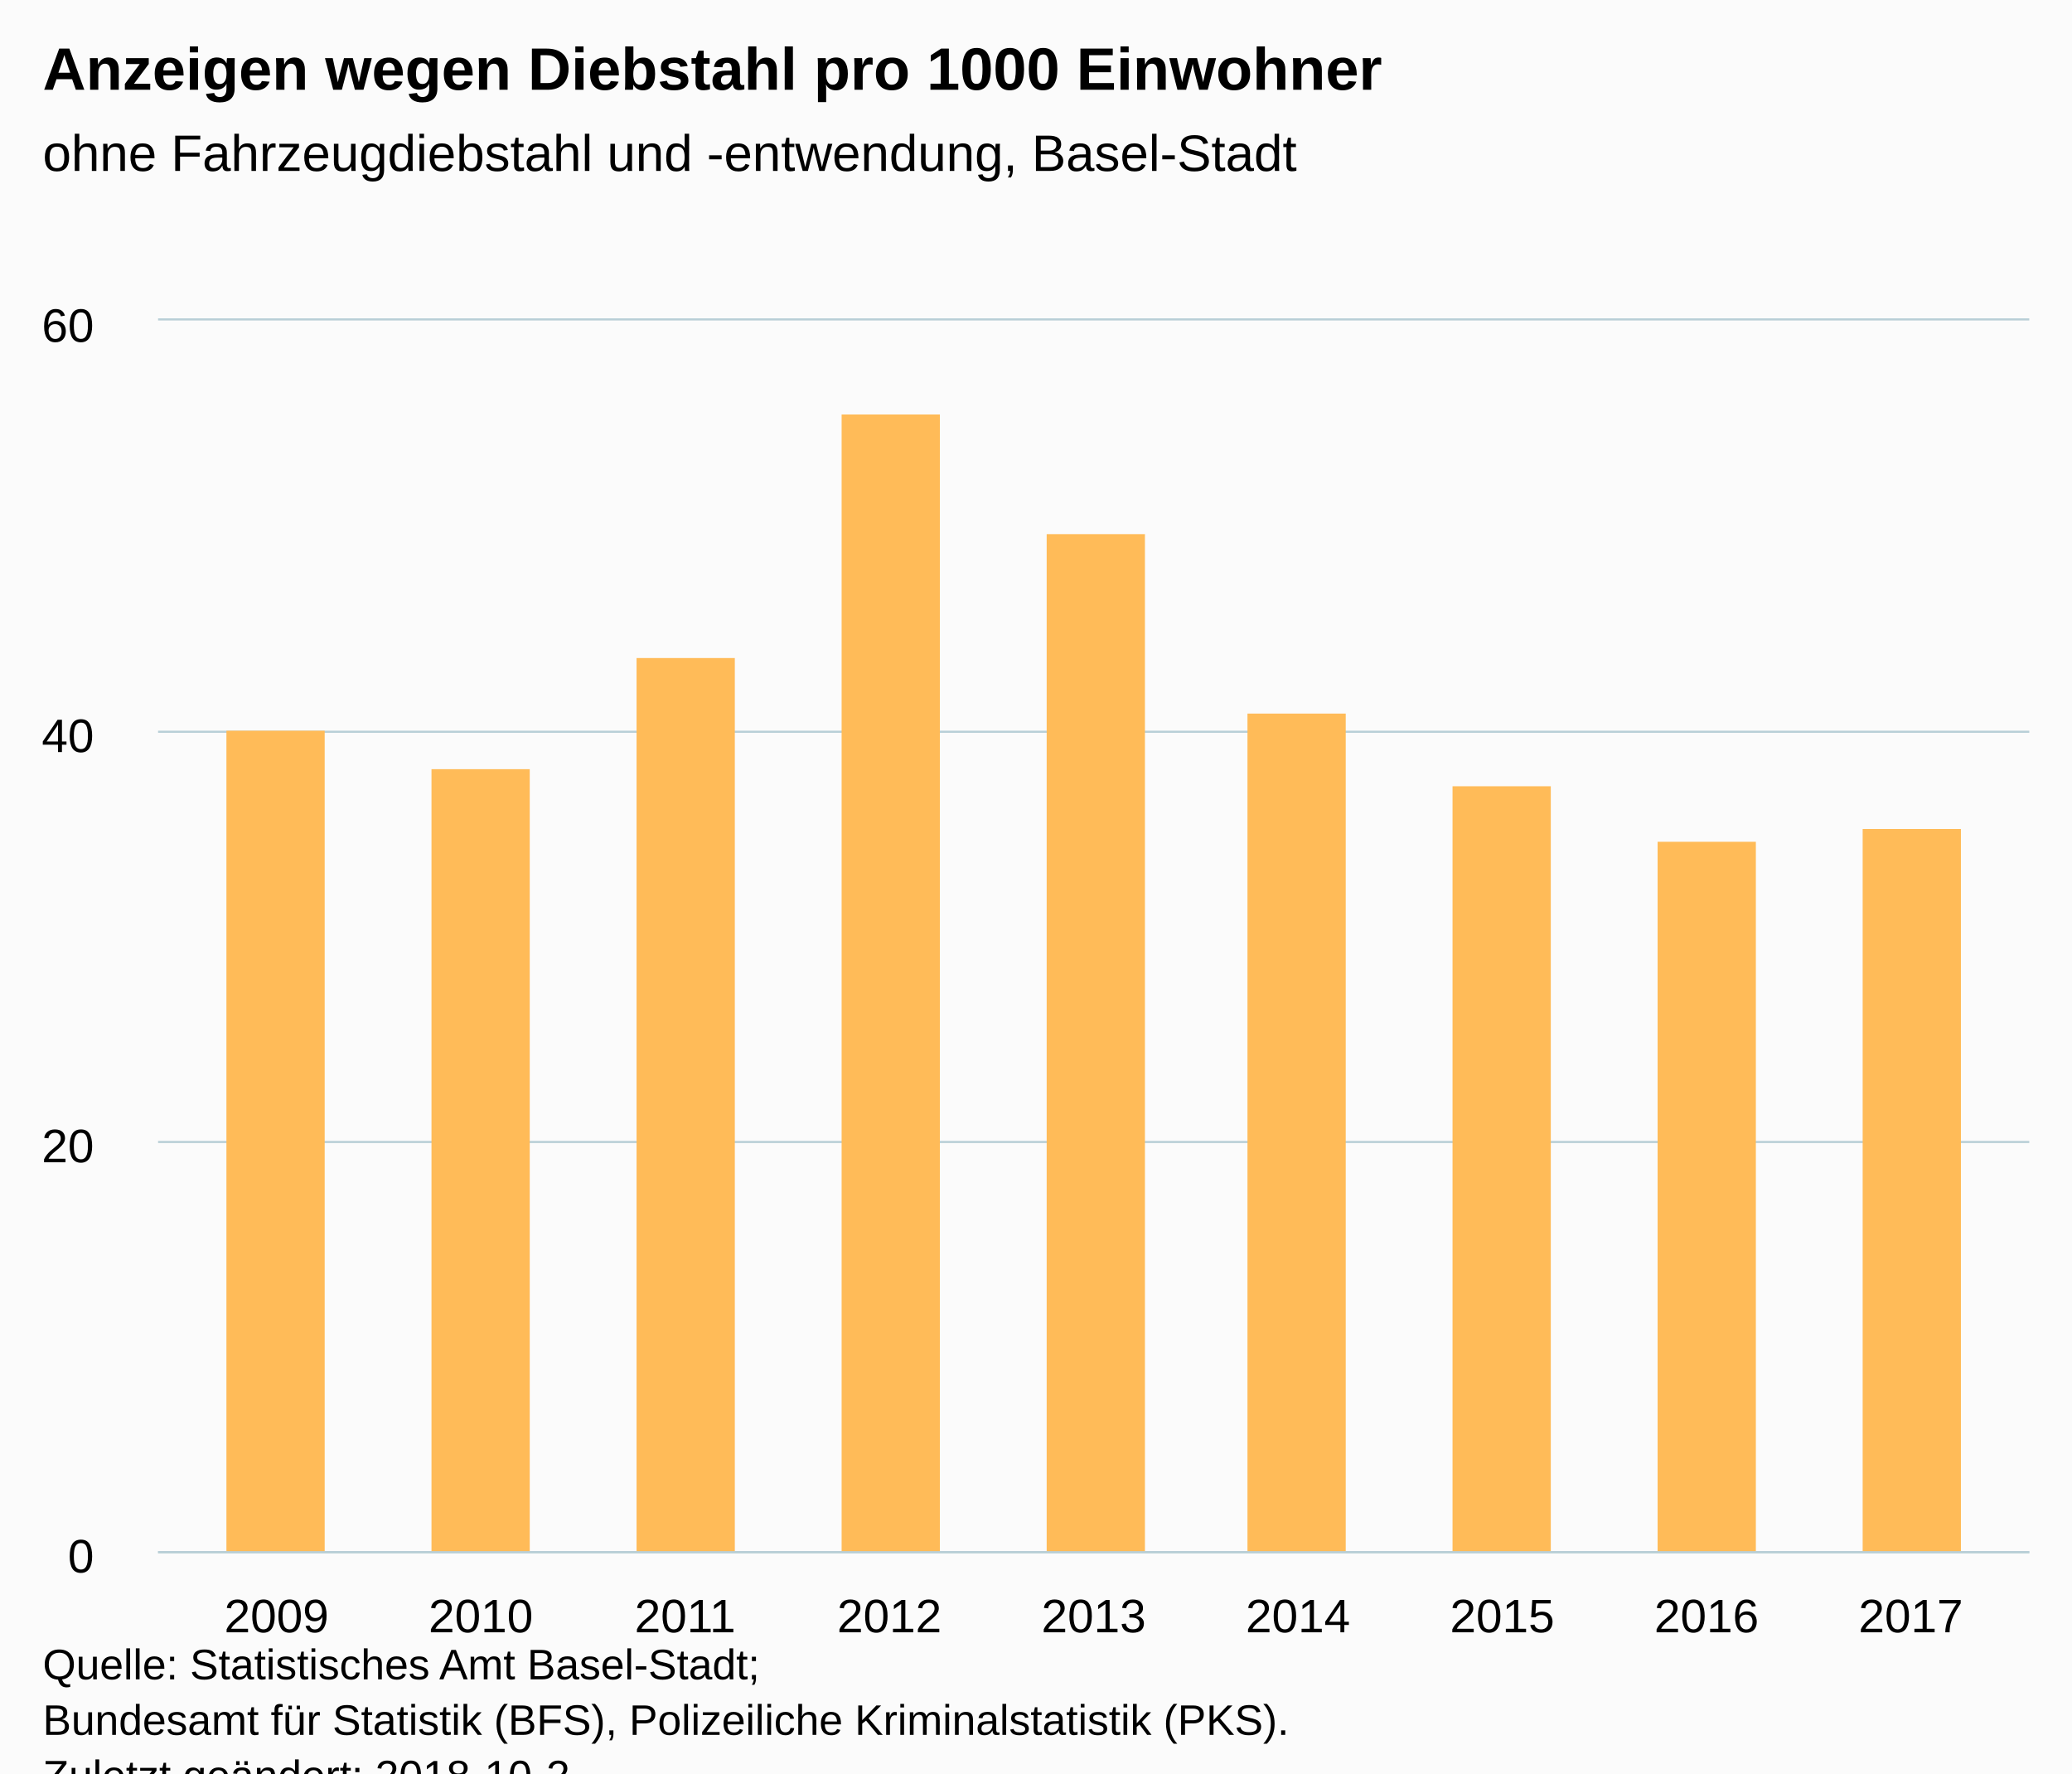
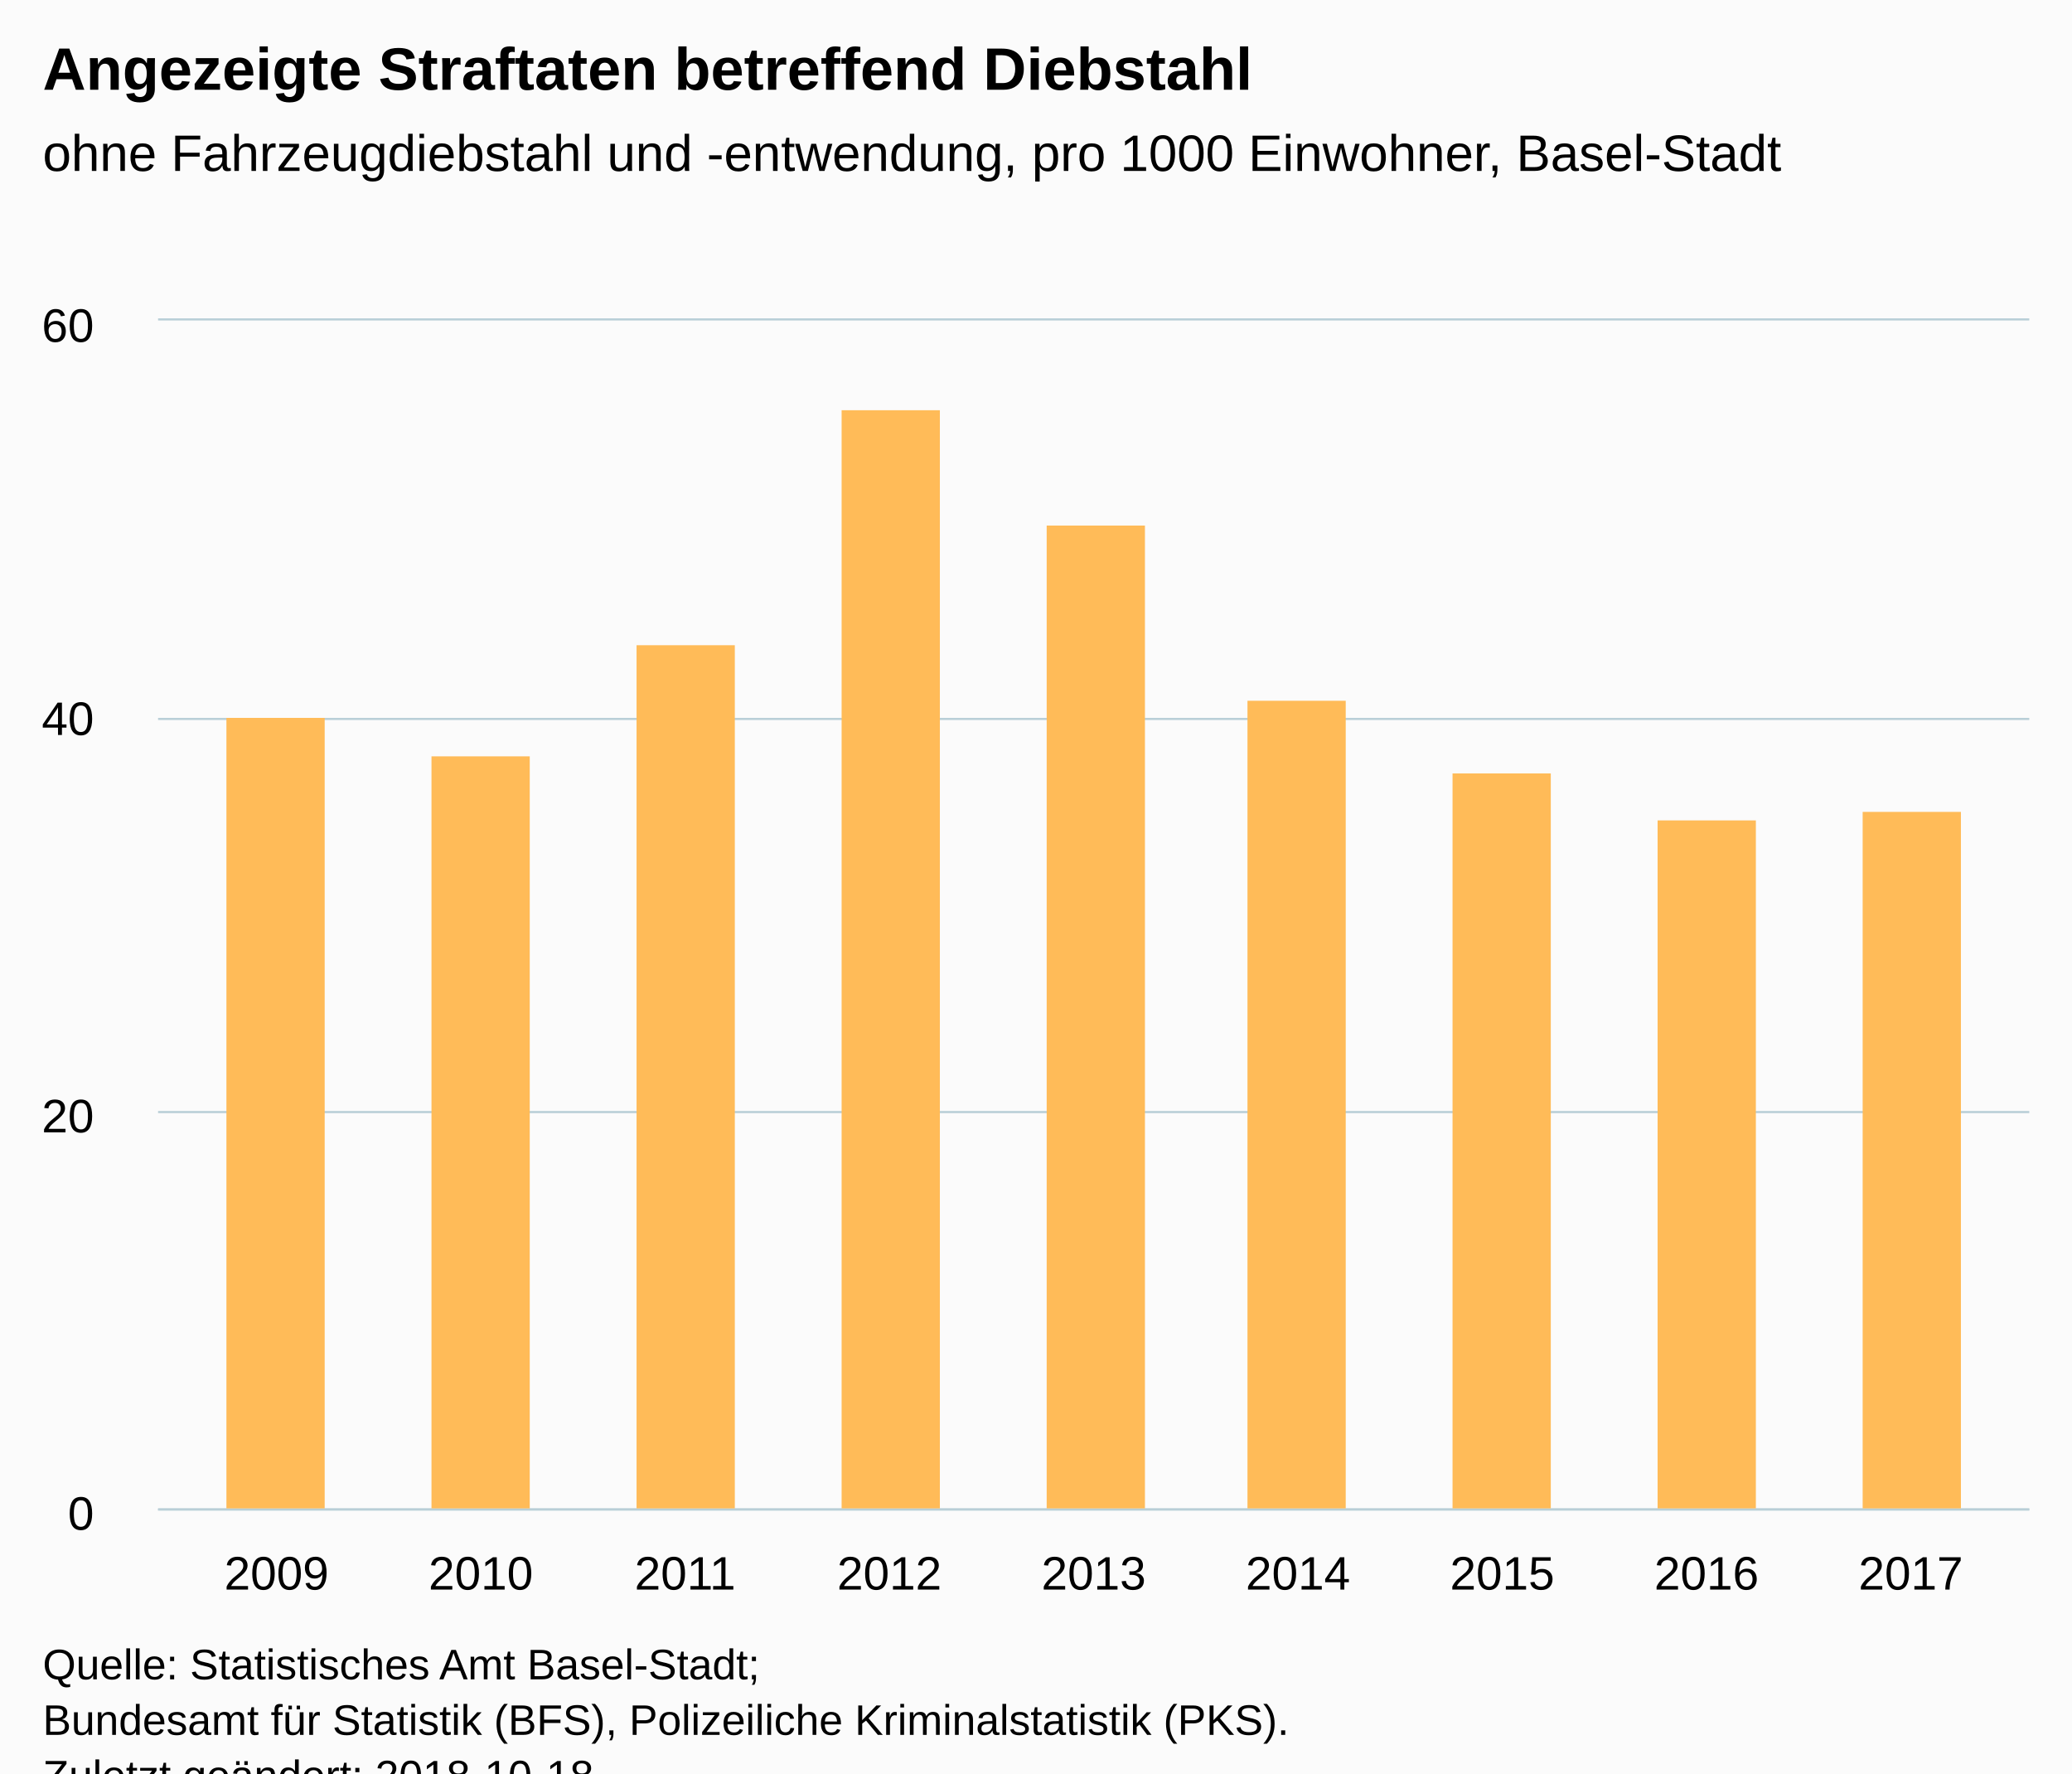
<svg xmlns="http://www.w3.org/2000/svg" version="1.1" class="highcharts-root" style="font-family:Arial;font-size:12px;" viewBox="0 0 485 415">
  <defs>
-     <clipPath id="highcharts-vij7upy-6">
-       <rect x="0" y="0" width="438" height="288" fill="none" />
+     <clipPath id="highcharts-o38by6x-6">
+       <rect x="0" y="0" width="438" height="278" fill="none" />
    </clipPath>
-     <clipPath id="highcharts-vij7upy-7">
-       <rect x="0" y="0" width="438" height="288" fill="none" />
+     <clipPath id="highcharts-o38by6x-7">
+       <rect x="0" y="0" width="438" height="278" fill="none" />
    </clipPath>
  </defs>
  <rect fill="#fbfbfb" class="highcharts-background" x="0" y="0" width="485" height="428" rx="0" ry="0" />
-   <rect fill="none" class="highcharts-plot-background" x="37" y="75" width="438" height="288" />
+   <rect fill="none" class="highcharts-plot-background" x="37" y="75" width="438" height="278" />
  <g class="highcharts-pane-group" data-z-index="0" />
  <g class="highcharts-grid highcharts-xaxis-grid " data-z-index="1">
-     <path fill="none" data-z-index="1" class="highcharts-grid-line" d="M 64.5 75 L 64.5 363" opacity="1" />
-     <path fill="none" data-z-index="1" class="highcharts-grid-line" d="M 112.5 75 L 112.5 363" opacity="1" />
-     <path fill="none" data-z-index="1" class="highcharts-grid-line" d="M 159.5 75 L 159.5 363" opacity="1" />
-     <path fill="none" data-z-index="1" class="highcharts-grid-line" d="M 207.5 75 L 207.5 363" opacity="1" />
-     <path fill="none" data-z-index="1" class="highcharts-grid-line" d="M 255.5 75 L 255.5 363" opacity="1" />
-     <path fill="none" data-z-index="1" class="highcharts-grid-line" d="M 303.5 75 L 303.5 363" opacity="1" />
-     <path fill="none" data-z-index="1" class="highcharts-grid-line" d="M 351.5 75 L 351.5 363" opacity="1" />
-     <path fill="none" data-z-index="1" class="highcharts-grid-line" d="M 398.5 75 L 398.5 363" opacity="1" />
-     <path fill="none" data-z-index="1" class="highcharts-grid-line" d="M 446.5 75 L 446.5 363" opacity="1" />
+     <path fill="none" data-z-index="1" class="highcharts-grid-line" d="M 64.5 75 L 64.5 353" opacity="1" />
+     <path fill="none" data-z-index="1" class="highcharts-grid-line" d="M 112.5 75 L 112.5 353" opacity="1" />
+     <path fill="none" data-z-index="1" class="highcharts-grid-line" d="M 159.5 75 L 159.5 353" opacity="1" />
+     <path fill="none" data-z-index="1" class="highcharts-grid-line" d="M 207.5 75 L 207.5 353" opacity="1" />
+     <path fill="none" data-z-index="1" class="highcharts-grid-line" d="M 255.5 75 L 255.5 353" opacity="1" />
+     <path fill="none" data-z-index="1" class="highcharts-grid-line" d="M 303.5 75 L 303.5 353" opacity="1" />
+     <path fill="none" data-z-index="1" class="highcharts-grid-line" d="M 351.5 75 L 351.5 353" opacity="1" />
+     <path fill="none" data-z-index="1" class="highcharts-grid-line" d="M 398.5 75 L 398.5 353" opacity="1" />
+     <path fill="none" data-z-index="1" class="highcharts-grid-line" d="M 446.5 75 L 446.5 353" opacity="1" />
  </g>
  <g class="highcharts-grid highcharts-yaxis-grid " data-z-index="1">
-     <path fill="none" stroke="#B9CFD7" stroke-width="0.5" data-z-index="1" class="highcharts-grid-line" d="M 37 363.25 L 475 363.25" opacity="1" />
-     <path fill="none" stroke="#B9CFD7" stroke-width="0.5" data-z-index="1" class="highcharts-grid-line" d="M 37 267.25 L 475 267.25" opacity="1" />
-     <path fill="none" stroke="#B9CFD7" stroke-width="0.5" data-z-index="1" class="highcharts-grid-line" d="M 37 171.25 L 475 171.25" opacity="1" />
+     <path fill="none" stroke="#B9CFD7" stroke-width="0.5" data-z-index="1" class="highcharts-grid-line" d="M 37 353.25 L 475 353.25" opacity="1" />
+     <path fill="none" stroke="#B9CFD7" stroke-width="0.5" data-z-index="1" class="highcharts-grid-line" d="M 37 260.25 L 475 260.25" opacity="1" />
+     <path fill="none" stroke="#B9CFD7" stroke-width="0.5" data-z-index="1" class="highcharts-grid-line" d="M 37 168.25 L 475 168.25" opacity="1" />
    <path fill="none" stroke="#B9CFD7" stroke-width="0.5" data-z-index="1" class="highcharts-grid-line" d="M 37 74.75 L 475 74.75" opacity="1" />
  </g>
-   <rect fill="none" class="highcharts-plot-border" data-z-index="1" x="37" y="75" width="438" height="288" />
+   <rect fill="none" class="highcharts-plot-border" data-z-index="1" x="37" y="75" width="438" height="278" />
  <g class="highcharts-axis highcharts-xaxis " data-z-index="2">
-     <path fill="none" class="highcharts-axis-line" stroke="#B9CFD7" stroke-width="0.5" data-z-index="7" d="M 37 363.25 L 475 363.25" />
+     <path fill="none" class="highcharts-axis-line" stroke="#B9CFD7" stroke-width="0.5" data-z-index="7" d="M 37 353.25 L 475 353.25" />
  </g>
  <g class="highcharts-axis highcharts-yaxis " data-z-index="2">
-     <path fill="none" class="highcharts-axis-line" data-z-index="7" d="M 37 75 L 37 363" />
+     <path fill="none" class="highcharts-axis-line" data-z-index="7" d="M 37 75 L 37 353" />
  </g>
  <g class="highcharts-series-group" data-z-index="3">
-     <g data-z-index="0.1" class="highcharts-series highcharts-series-0 highcharts-column-series " transform="translate(37,75) scale(1 1)" clip-path="url(#highcharts-vij7upy-7)">
-       <rect x="16" y="96" width="23" height="193" fill="#FFBB58" class="highcharts-point" />
-       <rect x="64" y="105" width="23" height="184" fill="#FFBB58" class="highcharts-point" />
-       <rect x="112" y="79" width="23" height="210" fill="#FFBB58" class="highcharts-point" />
-       <rect x="160" y="22" width="23" height="267" fill="#FFBB58" class="highcharts-point" />
-       <rect x="208" y="50" width="23" height="239" fill="#FFBB58" class="highcharts-point" />
-       <rect x="255" y="92" width="23" height="197" fill="#FFBB58" class="highcharts-point" />
-       <rect x="303" y="109" width="23" height="180" fill="#FFBB58" class="highcharts-point" />
-       <rect x="351" y="122" width="23" height="167" fill="#FFBB58" class="highcharts-point" />
-       <rect x="399" y="119" width="23" height="170" fill="#FFBB58" class="highcharts-point" />
+     <g data-z-index="0.1" class="highcharts-series highcharts-series-0 highcharts-column-series " transform="translate(37,75) scale(1 1)" clip-path="url(#highcharts-o38by6x-7)">
+       <rect x="16" y="93" width="23" height="186" fill="#FFBB58" class="highcharts-point" />
+       <rect x="64" y="102" width="23" height="177" fill="#FFBB58" class="highcharts-point" />
+       <rect x="112" y="76" width="23" height="203" fill="#FFBB58" class="highcharts-point" />
+       <rect x="160" y="21" width="23" height="258" fill="#FFBB58" class="highcharts-point" />
+       <rect x="208" y="48" width="23" height="231" fill="#FFBB58" class="highcharts-point" />
+       <rect x="255" y="89" width="23" height="190" fill="#FFBB58" class="highcharts-point" />
+       <rect x="303" y="106" width="23" height="173" fill="#FFBB58" class="highcharts-point" />
+       <rect x="351" y="117" width="23" height="162" fill="#FFBB58" class="highcharts-point" />
+       <rect x="399" y="115" width="23" height="164" fill="#FFBB58" class="highcharts-point" />
    </g>
    <g data-z-index="0.1" class="highcharts-markers highcharts-series-0 highcharts-column-series " transform="translate(37,75) scale(1 1)" clip-path="none" />
  </g>
  <text x="10" text-anchor="start" class="highcharts-title" data-z-index="4" style="color:#000000;font-size:14px;font-weight:bold;fill:#000000;" y="21">
-     <tspan>Anzeigen wegen Diebstahl pro 1000 Einwohner</tspan>
+     <tspan>Angezeigte Straftaten betreffend Diebstahl</tspan>
  </text>
  <text x="10" text-anchor="start" class="highcharts-subtitle" data-z-index="4" style="color:#000000;font-size:12px;font-weight:normal;font-family:Arial;fill:#000000;" y="40">
-     <tspan>ohne Fahrzeugdiebstahl und -entwendung, Basel-Stadt</tspan>
+     <tspan>ohne Fahrzeugdiebstahl und -entwendung, pro 1000 Einwohner, Basel-Stadt</tspan>
  </text>
  <g class="highcharts-axis-labels highcharts-xaxis-labels " data-z-index="7">
-     <text x="64.734" style="color:#000000;cursor:default;font-size:11px;fill:#000000;" text-anchor="middle" transform="translate(0,0)" y="382" opacity="1">2009</text>
-     <text x="112.55" style="color:#000000;cursor:default;font-size:11px;fill:#000000;" text-anchor="middle" transform="translate(0,0)" y="382" opacity="1">2010</text>
-     <text x="160.367" style="color:#000000;cursor:default;font-size:11px;fill:#000000;" text-anchor="middle" transform="translate(0,0)" y="382" opacity="1">2011</text>
-     <text x="208.183" style="color:#000000;cursor:default;font-size:11px;fill:#000000;" text-anchor="middle" transform="translate(0,0)" y="382" opacity="1">2012</text>
-     <text x="256" style="color:#000000;cursor:default;font-size:11px;fill:#000000;" text-anchor="middle" transform="translate(0,0)" y="382" opacity="1">2013</text>
-     <text x="303.817" style="color:#000000;cursor:default;font-size:11px;fill:#000000;" text-anchor="middle" transform="translate(0,0)" y="382" opacity="1">2014</text>
-     <text x="351.633" style="color:#000000;cursor:default;font-size:11px;fill:#000000;" text-anchor="middle" transform="translate(0,0)" y="382" opacity="1">2015</text>
-     <text x="399.45" style="color:#000000;cursor:default;font-size:11px;fill:#000000;" text-anchor="middle" transform="translate(0,0)" y="382" opacity="1">2016</text>
-     <text x="447.266" style="color:#000000;cursor:default;font-size:11px;fill:#000000;" text-anchor="middle" transform="translate(0,0)" y="382" opacity="1">2017</text>
+     <text x="64.734" style="color:#000000;cursor:default;font-size:11px;fill:#000000;" text-anchor="middle" transform="translate(0,0)" y="372" opacity="1">2009</text>
+     <text x="112.55" style="color:#000000;cursor:default;font-size:11px;fill:#000000;" text-anchor="middle" transform="translate(0,0)" y="372" opacity="1">2010</text>
+     <text x="160.367" style="color:#000000;cursor:default;font-size:11px;fill:#000000;" text-anchor="middle" transform="translate(0,0)" y="372" opacity="1">2011</text>
+     <text x="208.183" style="color:#000000;cursor:default;font-size:11px;fill:#000000;" text-anchor="middle" transform="translate(0,0)" y="372" opacity="1">2012</text>
+     <text x="256" style="color:#000000;cursor:default;font-size:11px;fill:#000000;" text-anchor="middle" transform="translate(0,0)" y="372" opacity="1">2013</text>
+     <text x="303.817" style="color:#000000;cursor:default;font-size:11px;fill:#000000;" text-anchor="middle" transform="translate(0,0)" y="372" opacity="1">2014</text>
+     <text x="351.633" style="color:#000000;cursor:default;font-size:11px;fill:#000000;" text-anchor="middle" transform="translate(0,0)" y="372" opacity="1">2015</text>
+     <text x="399.45" style="color:#000000;cursor:default;font-size:11px;fill:#000000;" text-anchor="middle" transform="translate(0,0)" y="372" opacity="1">2016</text>
+     <text x="447.266" style="color:#000000;cursor:default;font-size:11px;fill:#000000;" text-anchor="middle" transform="translate(0,0)" y="372" opacity="1">2017</text>
  </g>
  <g class="highcharts-axis-labels highcharts-yaxis-labels " data-z-index="7">
-     <text x="22" style="color:#000000;cursor:default;font-size:11px;fill:#000000;" text-anchor="end" transform="translate(0,0)" y="368" opacity="1">0</text>
-     <text x="22" style="color:#000000;cursor:default;font-size:11px;fill:#000000;" text-anchor="end" transform="translate(0,0)" y="272" opacity="1">20</text>
-     <text x="22" style="color:#000000;cursor:default;font-size:11px;fill:#000000;" text-anchor="end" transform="translate(0,0)" y="176" opacity="1">40</text>
+     <text x="22" style="color:#000000;cursor:default;font-size:11px;fill:#000000;" text-anchor="end" transform="translate(0,0)" y="358" opacity="1">0</text>
+     <text x="22" style="color:#000000;cursor:default;font-size:11px;fill:#000000;" text-anchor="end" transform="translate(0,0)" y="265" opacity="1">20</text>
+     <text x="22" style="color:#000000;cursor:default;font-size:11px;fill:#000000;" text-anchor="end" transform="translate(0,0)" y="172" opacity="1">40</text>
    <text x="22" style="color:#000000;cursor:default;font-size:11px;fill:#000000;" text-anchor="end" transform="translate(0,0)" y="80" opacity="1">60</text>
  </g>
  <text x="10" class="highcharts-credits" text-anchor="start" data-z-index="8" style="cursor:default;color:#000000;font-size:10px;fill:#000000;" y="393">
    <tspan>Quelle: Statistisches Amt Basel-Stadt;</tspan>
    <tspan x="10" dy="13">Bundesamt für Statistik (BFS), Polizeiliche Kriminalstatistik (PKS).</tspan>
-     <tspan x="10" dy="13">Zuletzt geändert: 2018-10-2</tspan>
+     <tspan x="10" dy="13">Zuletzt geändert: 2018-10-18</tspan>
  </text>
</svg>
